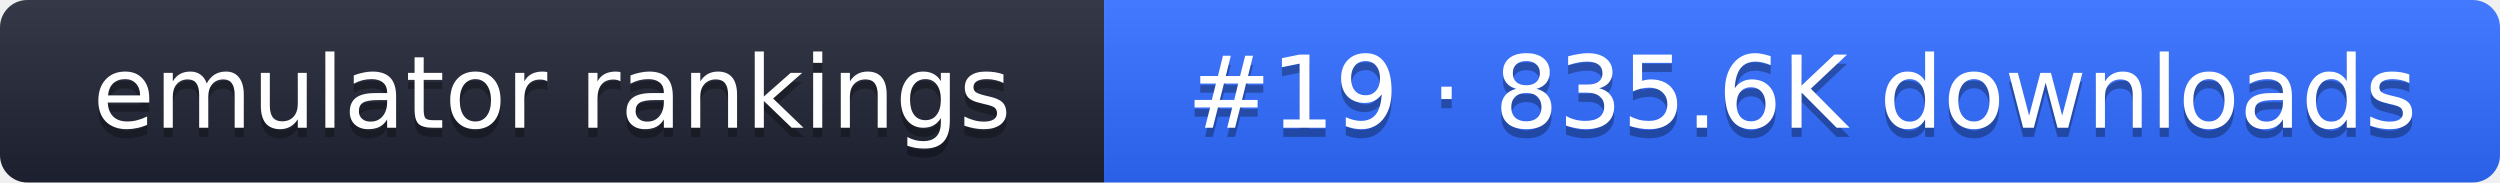
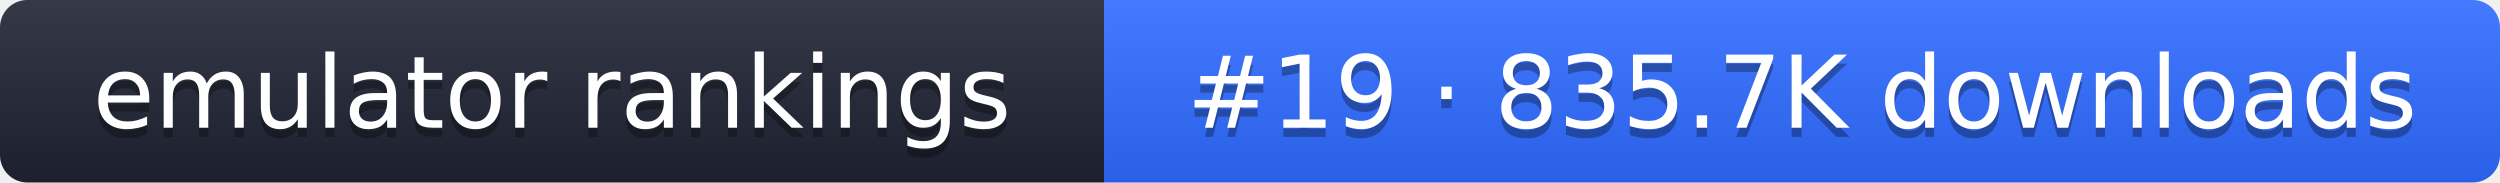
- <svg xmlns="http://www.w3.org/2000/svg" width="274" height="20" role="img" aria-label="emulator rankings: #19 · 835.6K downloads">
+ <svg xmlns="http://www.w3.org/2000/svg" width="274" height="20" role="img" aria-label="emulator rankings: #19 · 835.7K downloads">
  <linearGradient id="g" x2="0" y2="100%">
    <stop offset="0" stop-color="#fff" stop-opacity=".1" />
    <stop offset="1" stop-opacity=".1" />
  </linearGradient>
  <clipPath id="r">
    <rect width="274" height="20" rx="3" fill="#fff" />
  </clipPath>
  <g clip-path="url(#r)">
    <rect width="121" height="20" fill="#1f2433" />
    <rect x="121" width="153" height="20" fill="#2f6bff" />
    <rect width="274" height="20" fill="url(#g)" />
  </g>
  <g fill="#fff" text-anchor="middle" font-family="Verdana,DejaVu Sans,sans-serif" font-size="11">
    <text x="60.5" y="15" fill="#010101" fill-opacity=".3">emulator rankings</text>
    <text x="60.5" y="14">emulator rankings</text>
-     <text x="197.5" y="15" fill="#010101" fill-opacity=".3">#19 · 835.6K downloads</text>
-     <text x="197.5" y="14">#19 · 835.6K downloads</text>
+     <text x="197.5" y="15" fill="#010101" fill-opacity=".3">#19 · 835.7K downloads</text>
+     <text x="197.5" y="14">#19 · 835.7K downloads</text>
  </g>
</svg>
